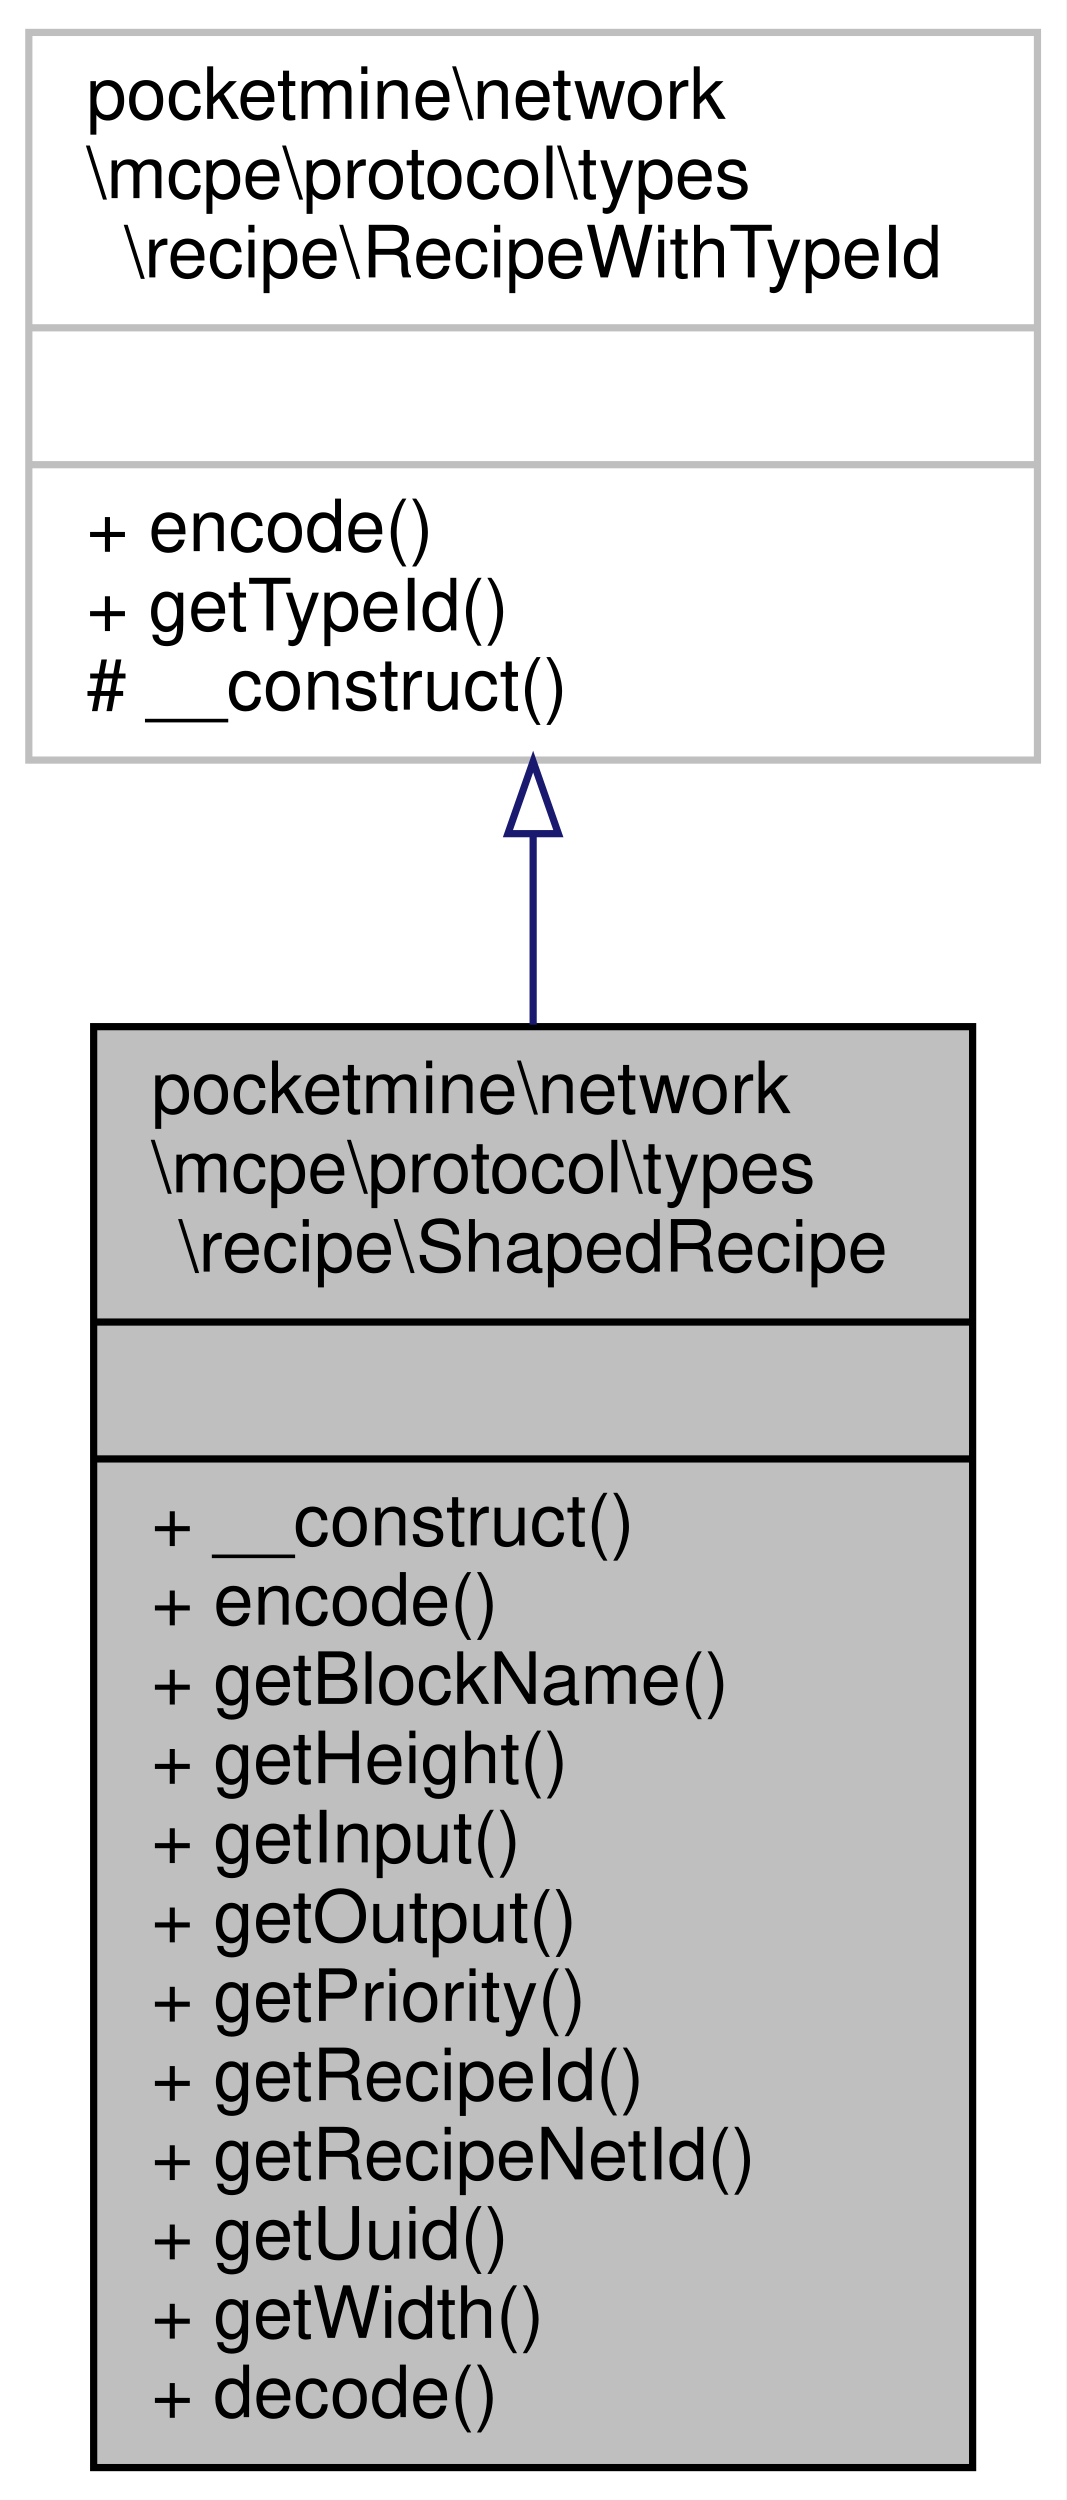
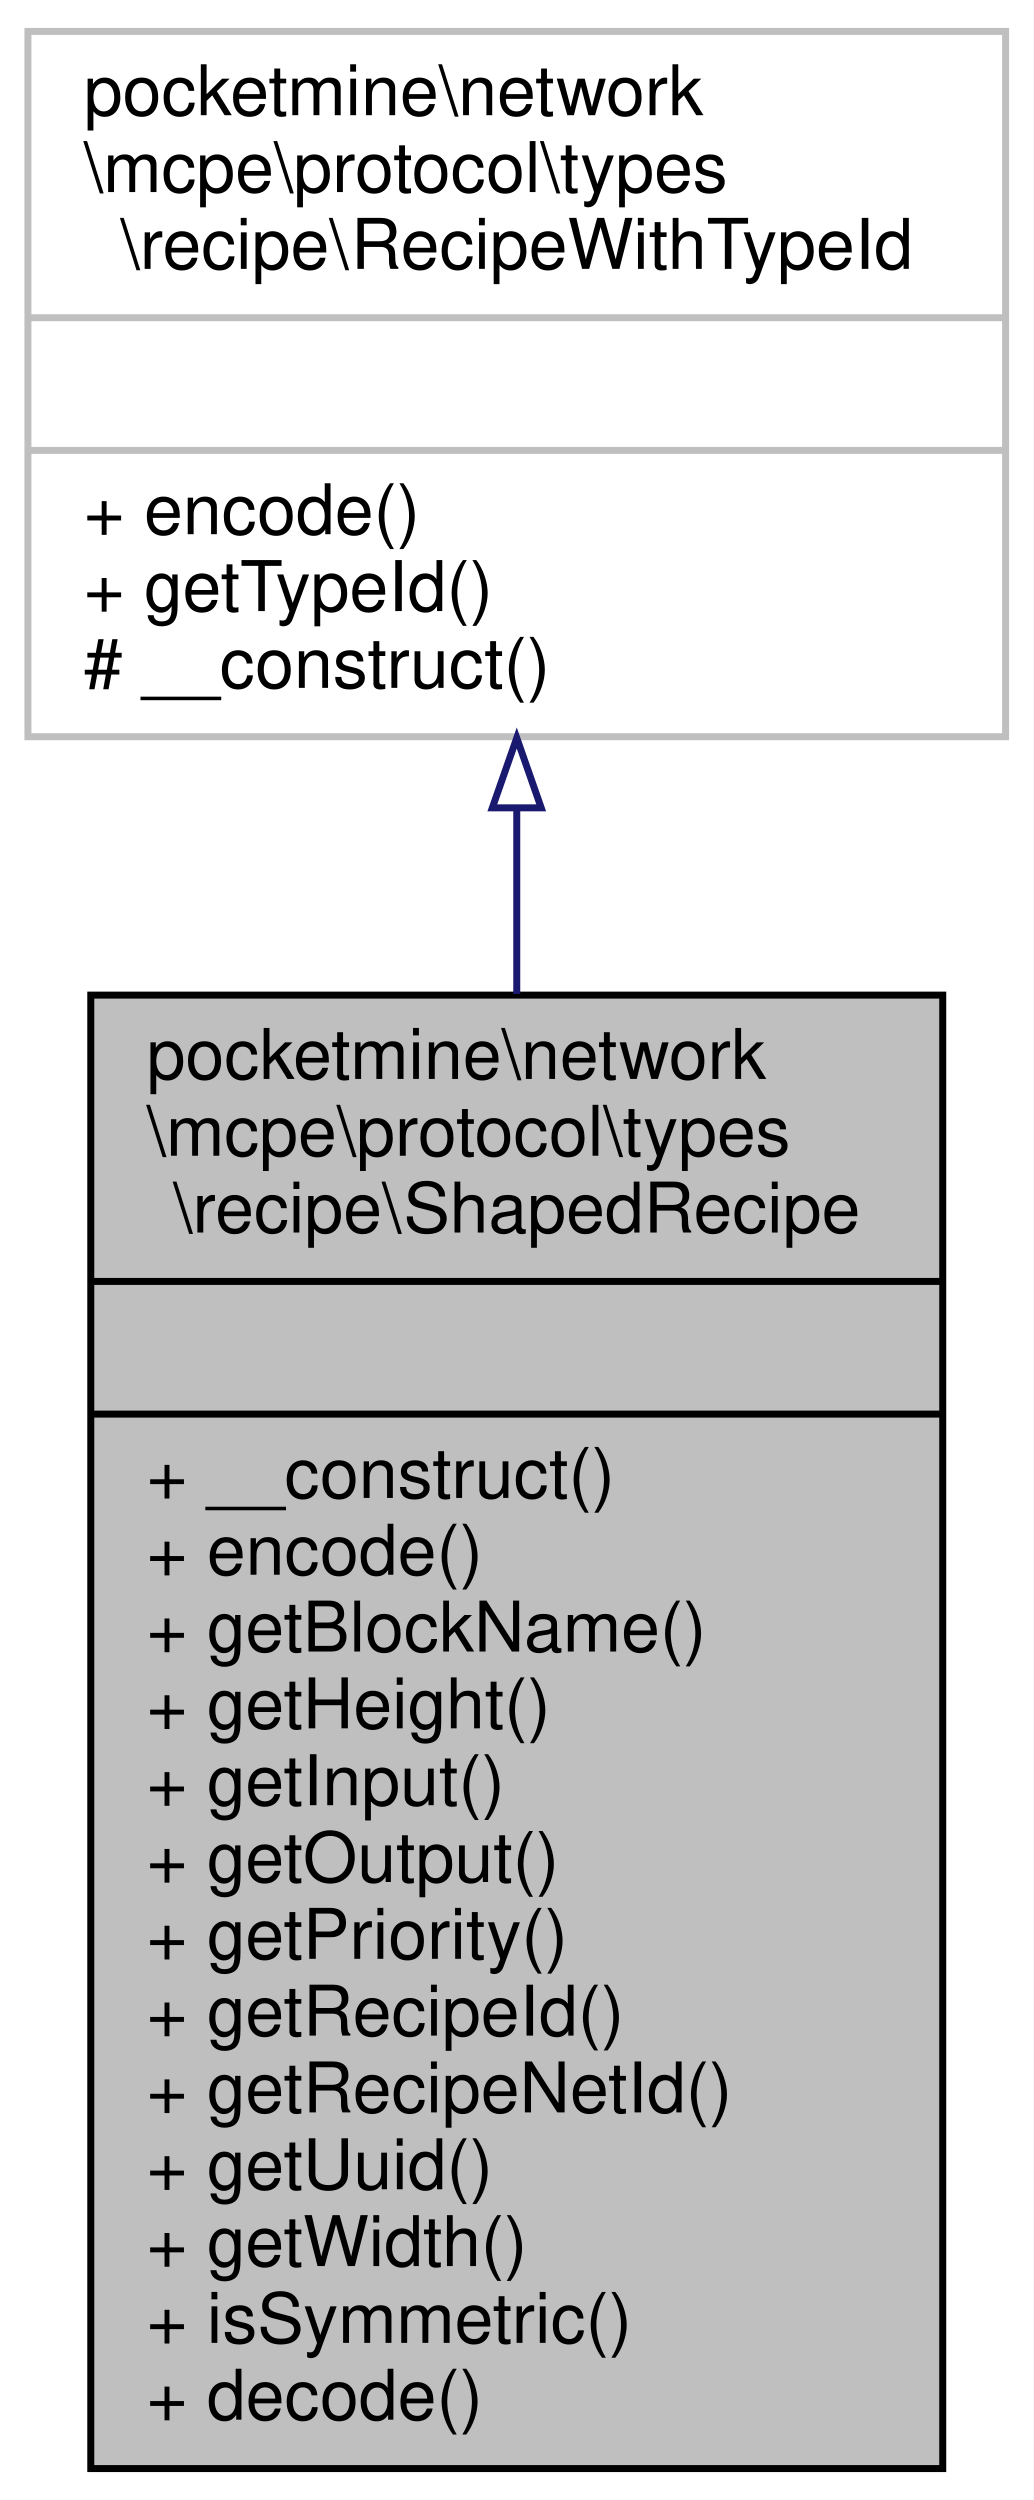
- <svg xmlns="http://www.w3.org/2000/svg" xmlns:xlink="http://www.w3.org/1999/xlink" width="148pt" height="347pt" viewBox="0.00 0.00 148.00 347.00">
-   <g id="graph0" class="graph" transform="scale(1 1) rotate(0) translate(4 343)">
-     <polygon fill="white" stroke="transparent" points="-4,4 -4,-343 144,-343 144,4 -4,4" />
+ <svg xmlns="http://www.w3.org/2000/svg" xmlns:xlink="http://www.w3.org/1999/xlink" width="148pt" height="358pt" viewBox="0.00 0.00 148.00 358.00">
+   <g id="graph0" class="graph" transform="scale(1 1) rotate(0) translate(4 354)">
+     <polygon fill="white" stroke="transparent" points="-4,4 -4,-354 144,-354 144,4 -4,4" />
    <g id="node1" class="node">
      <g id="a_node1">
        <a xlink:title=" ">
-           <polygon fill="#bfbfbf" stroke="black" points="9,-0.5 9,-200.5 131,-200.5 131,-0.5 9,-0.5" />
-           <text text-anchor="start" x="17" y="-188.5" font-family="Helvetica,sans-Serif" font-size="10.00">pocketmine\network</text>
-           <text text-anchor="start" x="17" y="-177.5" font-family="Helvetica,sans-Serif" font-size="10.00">\mcpe\protocol\types</text>
-           <text text-anchor="middle" x="70" y="-166.5" font-family="Helvetica,sans-Serif" font-size="10.00">\recipe\ShapedRecipe</text>
-           <polyline fill="none" stroke="black" points="9,-159.5 131,-159.5 " />
-           <text text-anchor="middle" x="70" y="-147.5" font-family="Helvetica,sans-Serif" font-size="10.00"> </text>
-           <polyline fill="none" stroke="black" points="9,-140.5 131,-140.5 " />
-           <text text-anchor="start" x="17" y="-128.5" font-family="Helvetica,sans-Serif" font-size="10.00">+ __construct()</text>
-           <text text-anchor="start" x="17" y="-117.5" font-family="Helvetica,sans-Serif" font-size="10.00">+ encode()</text>
-           <text text-anchor="start" x="17" y="-106.5" font-family="Helvetica,sans-Serif" font-size="10.00">+ getBlockName()</text>
-           <text text-anchor="start" x="17" y="-95.5" font-family="Helvetica,sans-Serif" font-size="10.00">+ getHeight()</text>
-           <text text-anchor="start" x="17" y="-84.5" font-family="Helvetica,sans-Serif" font-size="10.00">+ getInput()</text>
-           <text text-anchor="start" x="17" y="-73.5" font-family="Helvetica,sans-Serif" font-size="10.00">+ getOutput()</text>
-           <text text-anchor="start" x="17" y="-62.5" font-family="Helvetica,sans-Serif" font-size="10.00">+ getPriority()</text>
-           <text text-anchor="start" x="17" y="-51.5" font-family="Helvetica,sans-Serif" font-size="10.00">+ getRecipeId()</text>
-           <text text-anchor="start" x="17" y="-40.5" font-family="Helvetica,sans-Serif" font-size="10.00">+ getRecipeNetId()</text>
-           <text text-anchor="start" x="17" y="-29.5" font-family="Helvetica,sans-Serif" font-size="10.00">+ getUuid()</text>
-           <text text-anchor="start" x="17" y="-18.5" font-family="Helvetica,sans-Serif" font-size="10.00">+ getWidth()</text>
+           <polygon fill="#bfbfbf" stroke="black" points="9,-0.5 9,-211.5 131,-211.5 131,-0.5 9,-0.5" />
+           <text text-anchor="start" x="17" y="-199.5" font-family="Helvetica,sans-Serif" font-size="10.00">pocketmine\network</text>
+           <text text-anchor="start" x="17" y="-188.5" font-family="Helvetica,sans-Serif" font-size="10.00">\mcpe\protocol\types</text>
+           <text text-anchor="middle" x="70" y="-177.5" font-family="Helvetica,sans-Serif" font-size="10.00">\recipe\ShapedRecipe</text>
+           <polyline fill="none" stroke="black" points="9,-170.5 131,-170.5 " />
+           <text text-anchor="middle" x="70" y="-158.5" font-family="Helvetica,sans-Serif" font-size="10.00"> </text>
+           <polyline fill="none" stroke="black" points="9,-151.5 131,-151.5 " />
+           <text text-anchor="start" x="17" y="-139.5" font-family="Helvetica,sans-Serif" font-size="10.00">+ __construct()</text>
+           <text text-anchor="start" x="17" y="-128.5" font-family="Helvetica,sans-Serif" font-size="10.00">+ encode()</text>
+           <text text-anchor="start" x="17" y="-117.5" font-family="Helvetica,sans-Serif" font-size="10.00">+ getBlockName()</text>
+           <text text-anchor="start" x="17" y="-106.5" font-family="Helvetica,sans-Serif" font-size="10.00">+ getHeight()</text>
+           <text text-anchor="start" x="17" y="-95.5" font-family="Helvetica,sans-Serif" font-size="10.00">+ getInput()</text>
+           <text text-anchor="start" x="17" y="-84.5" font-family="Helvetica,sans-Serif" font-size="10.00">+ getOutput()</text>
+           <text text-anchor="start" x="17" y="-73.5" font-family="Helvetica,sans-Serif" font-size="10.00">+ getPriority()</text>
+           <text text-anchor="start" x="17" y="-62.5" font-family="Helvetica,sans-Serif" font-size="10.00">+ getRecipeId()</text>
+           <text text-anchor="start" x="17" y="-51.5" font-family="Helvetica,sans-Serif" font-size="10.00">+ getRecipeNetId()</text>
+           <text text-anchor="start" x="17" y="-40.5" font-family="Helvetica,sans-Serif" font-size="10.00">+ getUuid()</text>
+           <text text-anchor="start" x="17" y="-29.5" font-family="Helvetica,sans-Serif" font-size="10.00">+ getWidth()</text>
+           <text text-anchor="start" x="17" y="-18.5" font-family="Helvetica,sans-Serif" font-size="10.00">+ isSymmetric()</text>
          <text text-anchor="start" x="17" y="-7.5" font-family="Helvetica,sans-Serif" font-size="10.00">+ decode()</text>
        </a>
      </g>
    </g>
    <g id="node2" class="node">
      <g id="a_node2">
        <a xlink:href="../../dc/d76/classpocketmine_1_1network_1_1mcpe_1_1protocol_1_1types_1_1recipe_1_1_recipe_with_type_id.html" target="_top" xlink:title=" ">
-           <polygon fill="white" stroke="#bfbfbf" points="0,-237.5 0,-338.5 140,-338.5 140,-237.5 0,-237.5" />
-           <text text-anchor="start" x="8" y="-326.5" font-family="Helvetica,sans-Serif" font-size="10.00">pocketmine\network</text>
-           <text text-anchor="start" x="8" y="-315.5" font-family="Helvetica,sans-Serif" font-size="10.00">\mcpe\protocol\types</text>
-           <text text-anchor="middle" x="70" y="-304.5" font-family="Helvetica,sans-Serif" font-size="10.00">\recipe\RecipeWithTypeId</text>
-           <polyline fill="none" stroke="#bfbfbf" points="0,-297.5 140,-297.5 " />
-           <text text-anchor="middle" x="70" y="-285.5" font-family="Helvetica,sans-Serif" font-size="10.00"> </text>
-           <polyline fill="none" stroke="#bfbfbf" points="0,-278.5 140,-278.5 " />
-           <text text-anchor="start" x="8" y="-266.5" font-family="Helvetica,sans-Serif" font-size="10.00">+ encode()</text>
-           <text text-anchor="start" x="8" y="-255.5" font-family="Helvetica,sans-Serif" font-size="10.00">+ getTypeId()</text>
-           <text text-anchor="start" x="8" y="-244.5" font-family="Helvetica,sans-Serif" font-size="10.00"># __construct()</text>
+           <polygon fill="white" stroke="#bfbfbf" points="0,-248.5 0,-349.5 140,-349.5 140,-248.5 0,-248.5" />
+           <text text-anchor="start" x="8" y="-337.5" font-family="Helvetica,sans-Serif" font-size="10.00">pocketmine\network</text>
+           <text text-anchor="start" x="8" y="-326.5" font-family="Helvetica,sans-Serif" font-size="10.00">\mcpe\protocol\types</text>
+           <text text-anchor="middle" x="70" y="-315.5" font-family="Helvetica,sans-Serif" font-size="10.00">\recipe\RecipeWithTypeId</text>
+           <polyline fill="none" stroke="#bfbfbf" points="0,-308.5 140,-308.5 " />
+           <text text-anchor="middle" x="70" y="-296.5" font-family="Helvetica,sans-Serif" font-size="10.00"> </text>
+           <polyline fill="none" stroke="#bfbfbf" points="0,-289.5 140,-289.5 " />
+           <text text-anchor="start" x="8" y="-277.5" font-family="Helvetica,sans-Serif" font-size="10.00">+ encode()</text>
+           <text text-anchor="start" x="8" y="-266.5" font-family="Helvetica,sans-Serif" font-size="10.00">+ getTypeId()</text>
+           <text text-anchor="start" x="8" y="-255.5" font-family="Helvetica,sans-Serif" font-size="10.00"># __construct()</text>
        </a>
      </g>
    </g>
    <g id="edge1" class="edge">
-       <path fill="none" stroke="midnightblue" d="M70,-227.17C70,-218.68 70,-209.77 70,-200.78" />
-       <polygon fill="none" stroke="midnightblue" points="66.5,-227.29 70,-237.29 73.5,-227.29 66.5,-227.29" />
+       <path fill="none" stroke="midnightblue" d="M70,-238.18C70,-229.67 70,-220.72 70,-211.66" />
+       <polygon fill="none" stroke="midnightblue" points="66.5,-238.32 70,-248.32 73.5,-238.32 66.5,-238.32" />
    </g>
  </g>
</svg>
